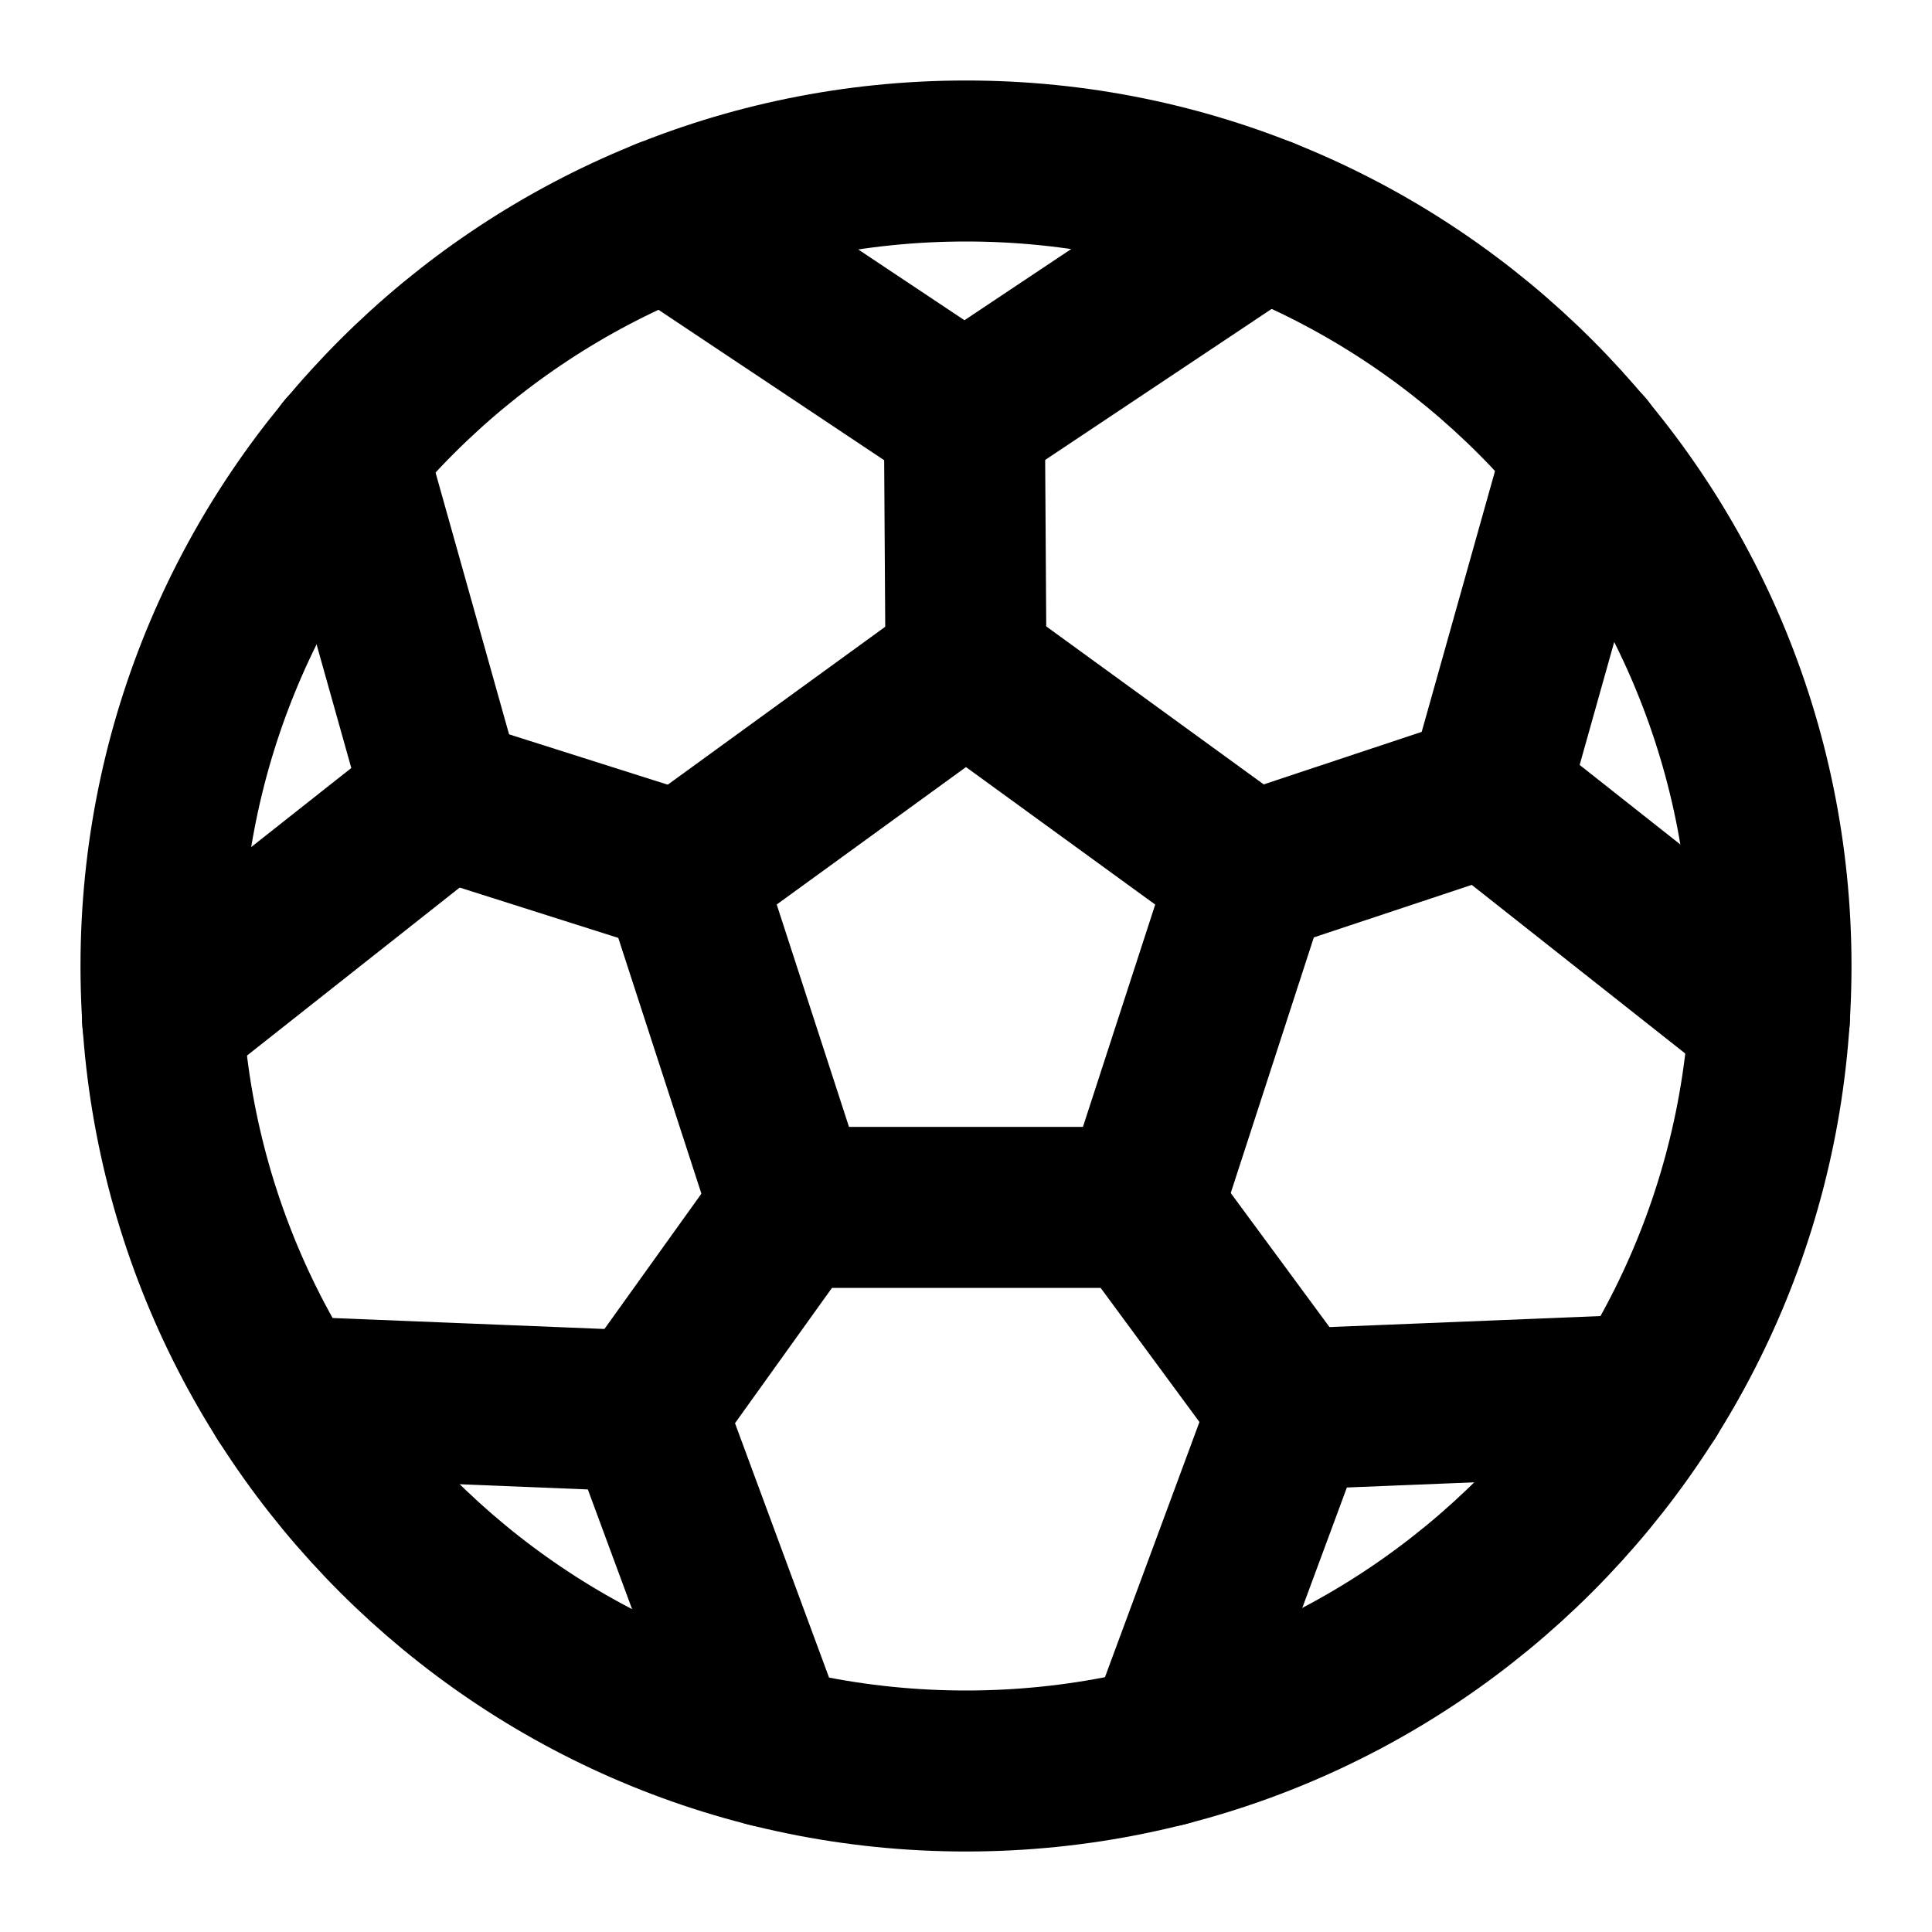
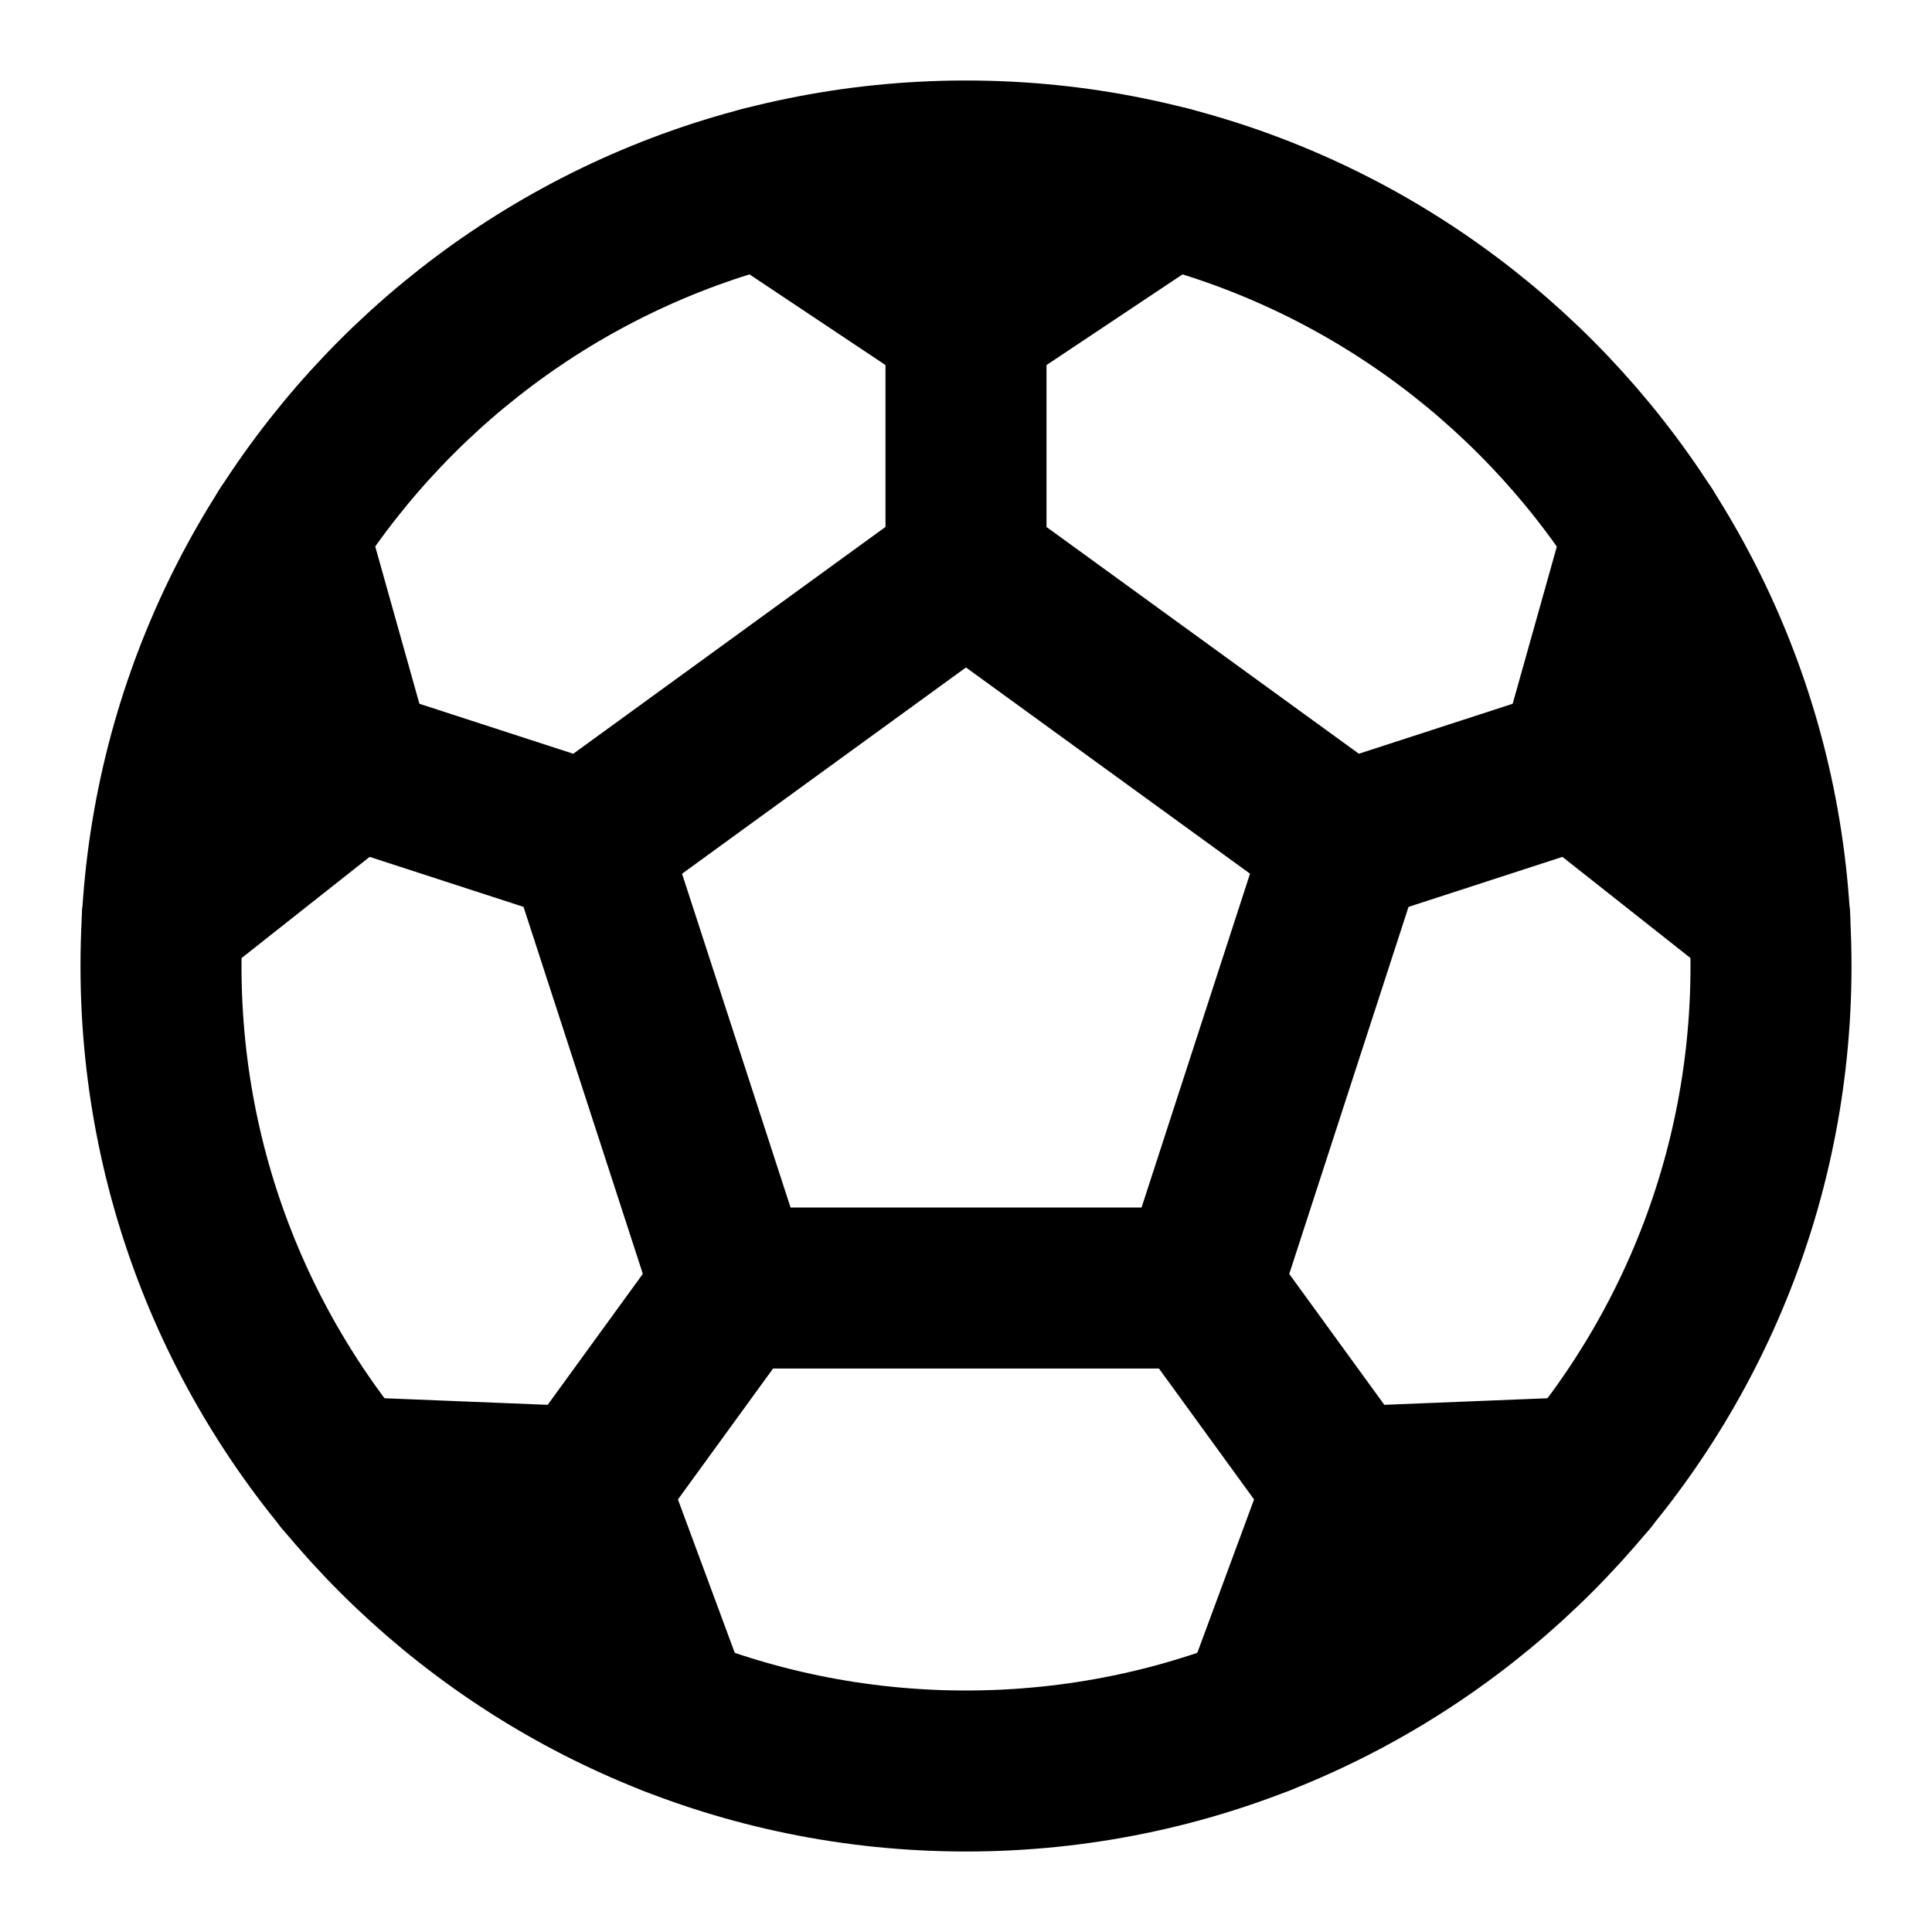
<svg xmlns="http://www.w3.org/2000/svg" width="24" height="24" viewBox="0 0 24 24" fill="none" stroke="currentColor" stroke-width="2" stroke-linecap="round" stroke-linejoin="round">
+   <path d="m12 7.055-4.703 3.417-2.905-.944" />
+   <path d="m15.651 21.312 1.051-2.84-1.795-2.471 1.797-5.53L12 7.056V4" />
+   <path d="m16.702 18.472 3.026-.122" />
+   <path d="m16.704 10.472 2.905-.944.819-2.915" />
+   <path d="m19.609 9.528 2.376 1.877" />
+   <path d="m3.573 6.612.819 2.916-2.376 1.877" />
+   <path d="M7.297 10.472 9.094 16h5.813" />
+   <path d="m8.35 21.312-1.052-2.84-3.026-.122" />
+   <path d="m9.094 16-1.796 2.472" />
+   <path d="M9.48 2.32 12 4l2.52-1.68" />
  <circle cx="12" cy="12" r="10" />
-   <path d="m12 8.293 3.526 2.562-1.347 4.144H9.82l-1.347-4.145z" />
-   <path d="m12 8.293-.02-3.113" />
-   <path d="m14.179 15 1.846 2.506-1.55 4.186" />
-   <path d="m15.526 10.855 2.954-.982 1.203-4.28" />
-   <path d="m16.025 17.506 4.442-.18" />
-   <path d="m18.48 9.874 3.502 2.766" />
-   <path d="m4.3 5.615 1.207 4.297-3.488 2.755" />
-   <path d="m8.281 2.714 3.7 2.466 3.713-2.476" />
-   <path d="m8.475 10.854-2.968-.942" />
-   <path d="M9.55 21.698 8.009 17.53l-4.46-.18" />
-   <path d="m9.821 14.999-1.813 2.53" />
</svg>
